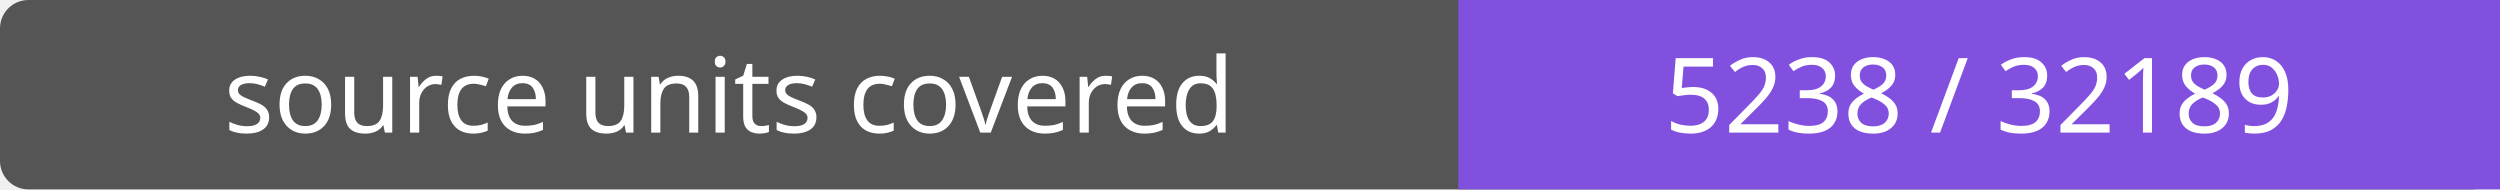
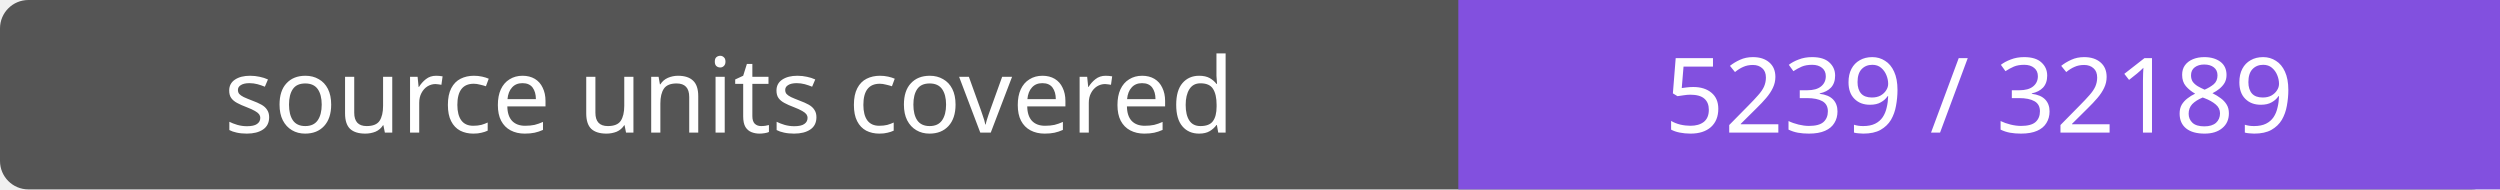
- <svg xmlns="http://www.w3.org/2000/svg" width="264" height="20" role="img" aria-label="source units covered: 5238 / 32189">
+ <svg xmlns="http://www.w3.org/2000/svg" width="264" height="20" role="img" aria-label="source units covered: 5239 / 32189">
  <rect width="264" height="20" rx="3" fill="#555" />
  <path fill="#8250df" d="M154 0h110v20H154z" />
  <g fill="#fff" text-anchor="middle" font-family="Verdana,sans-serif" font-size="11">
    <text x="77.0" y="14">source units covered</text>
-     <text x="209.0" y="14">5238 / 32189</text>
+     <text x="209.0" y="14">5239 / 32189</text>
  </g>
</svg>
